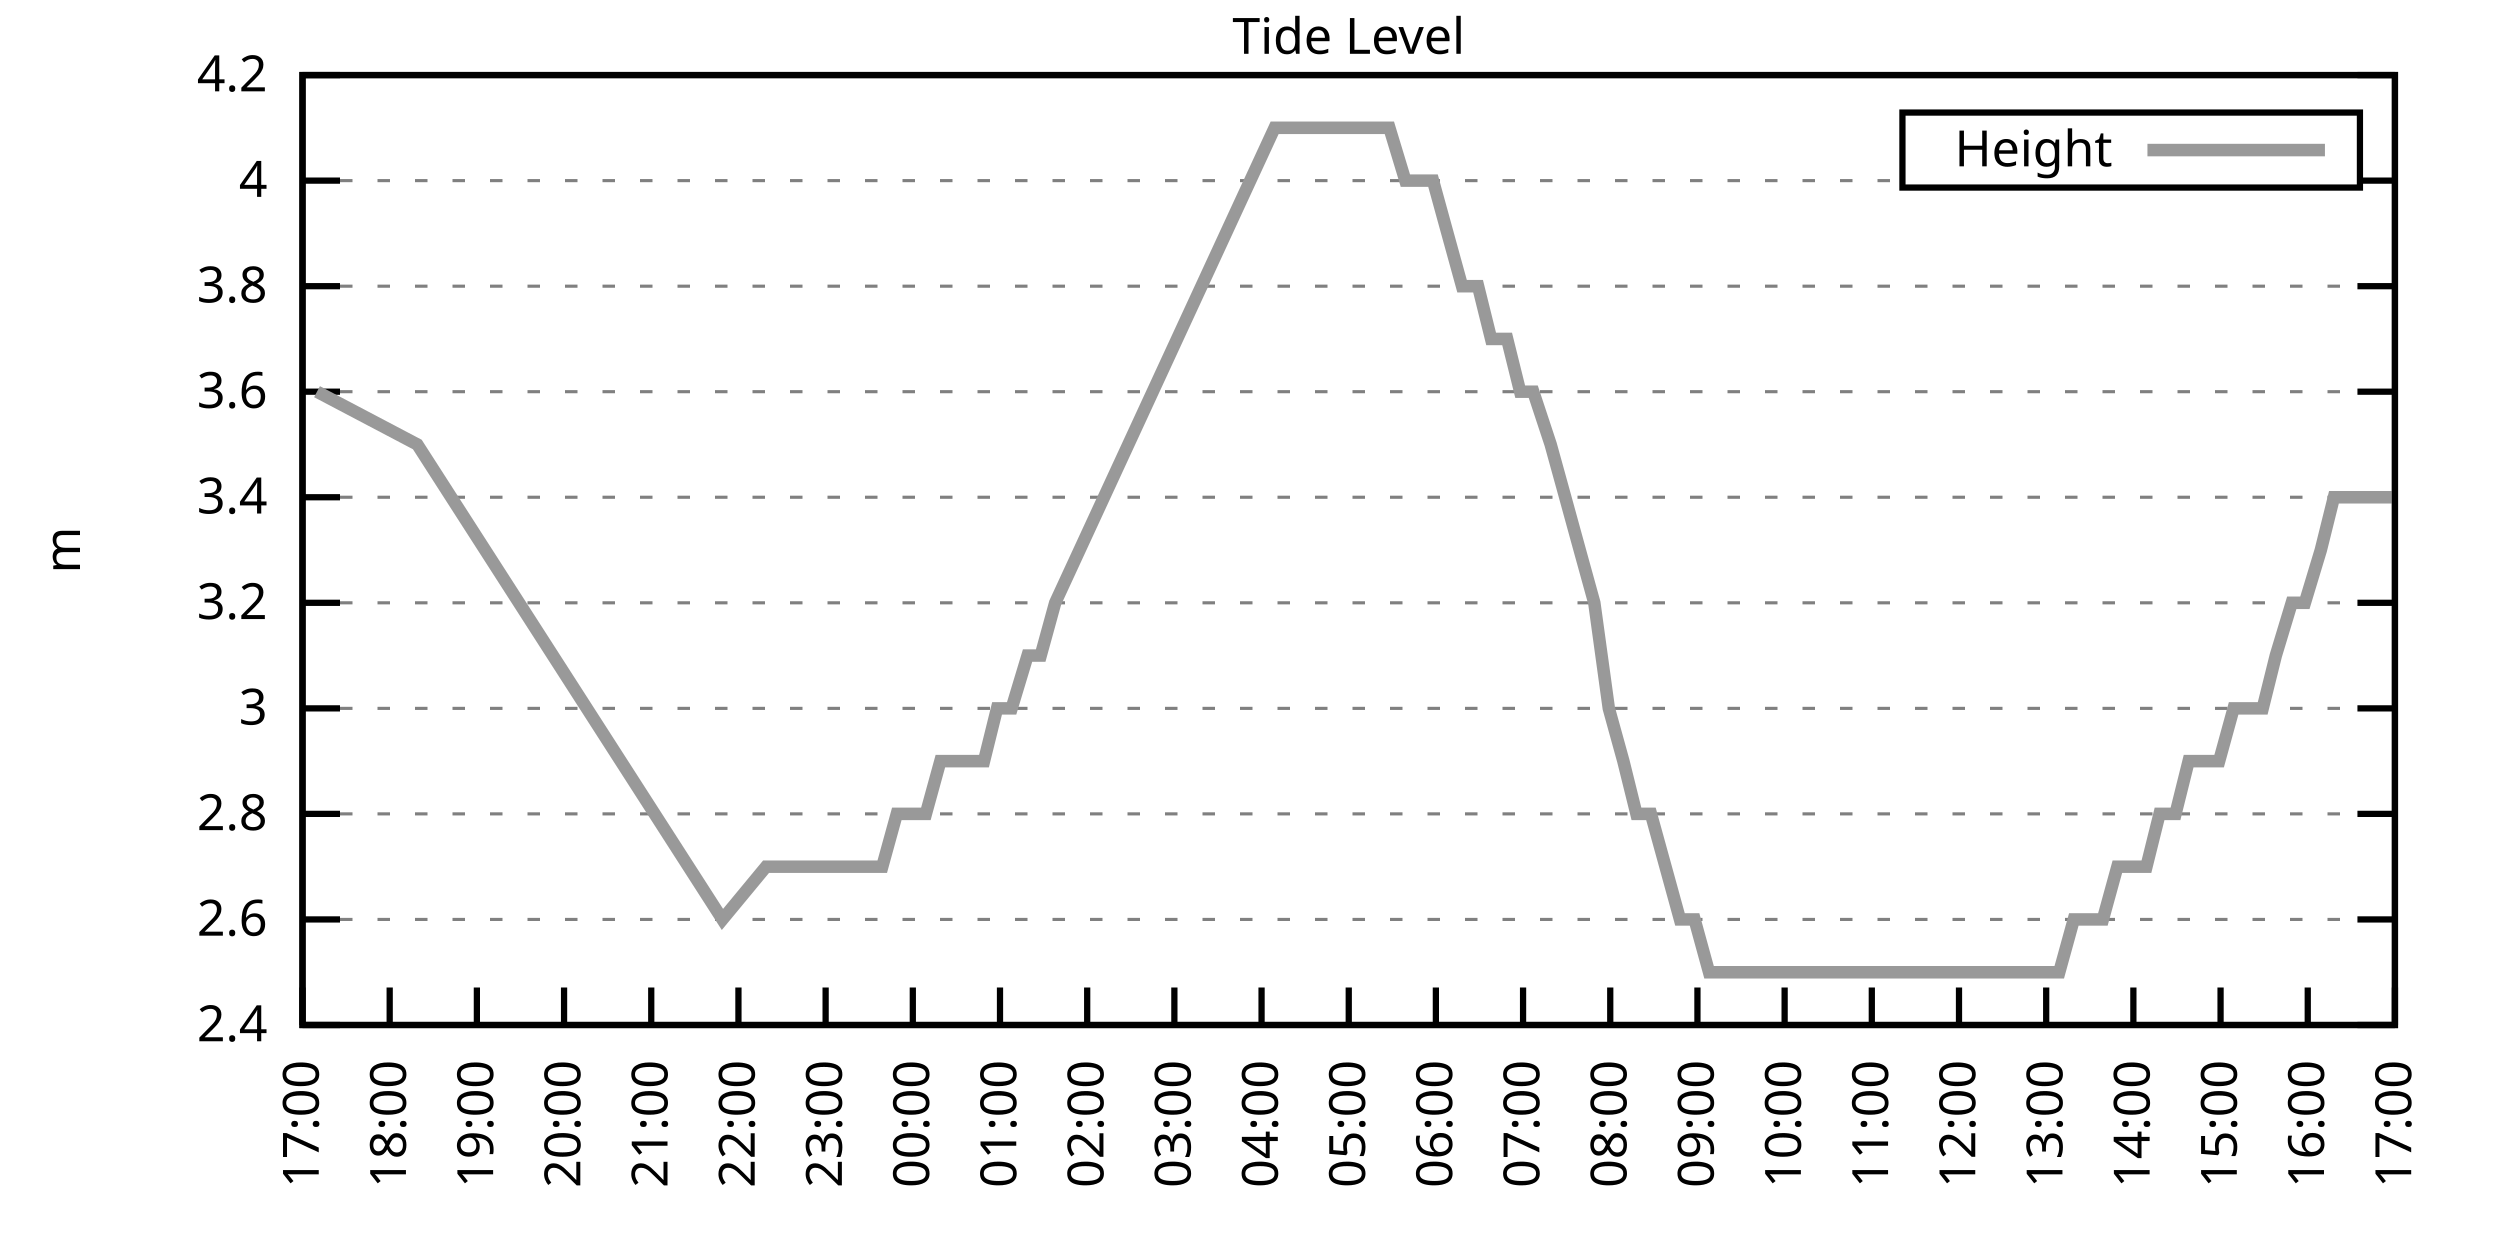
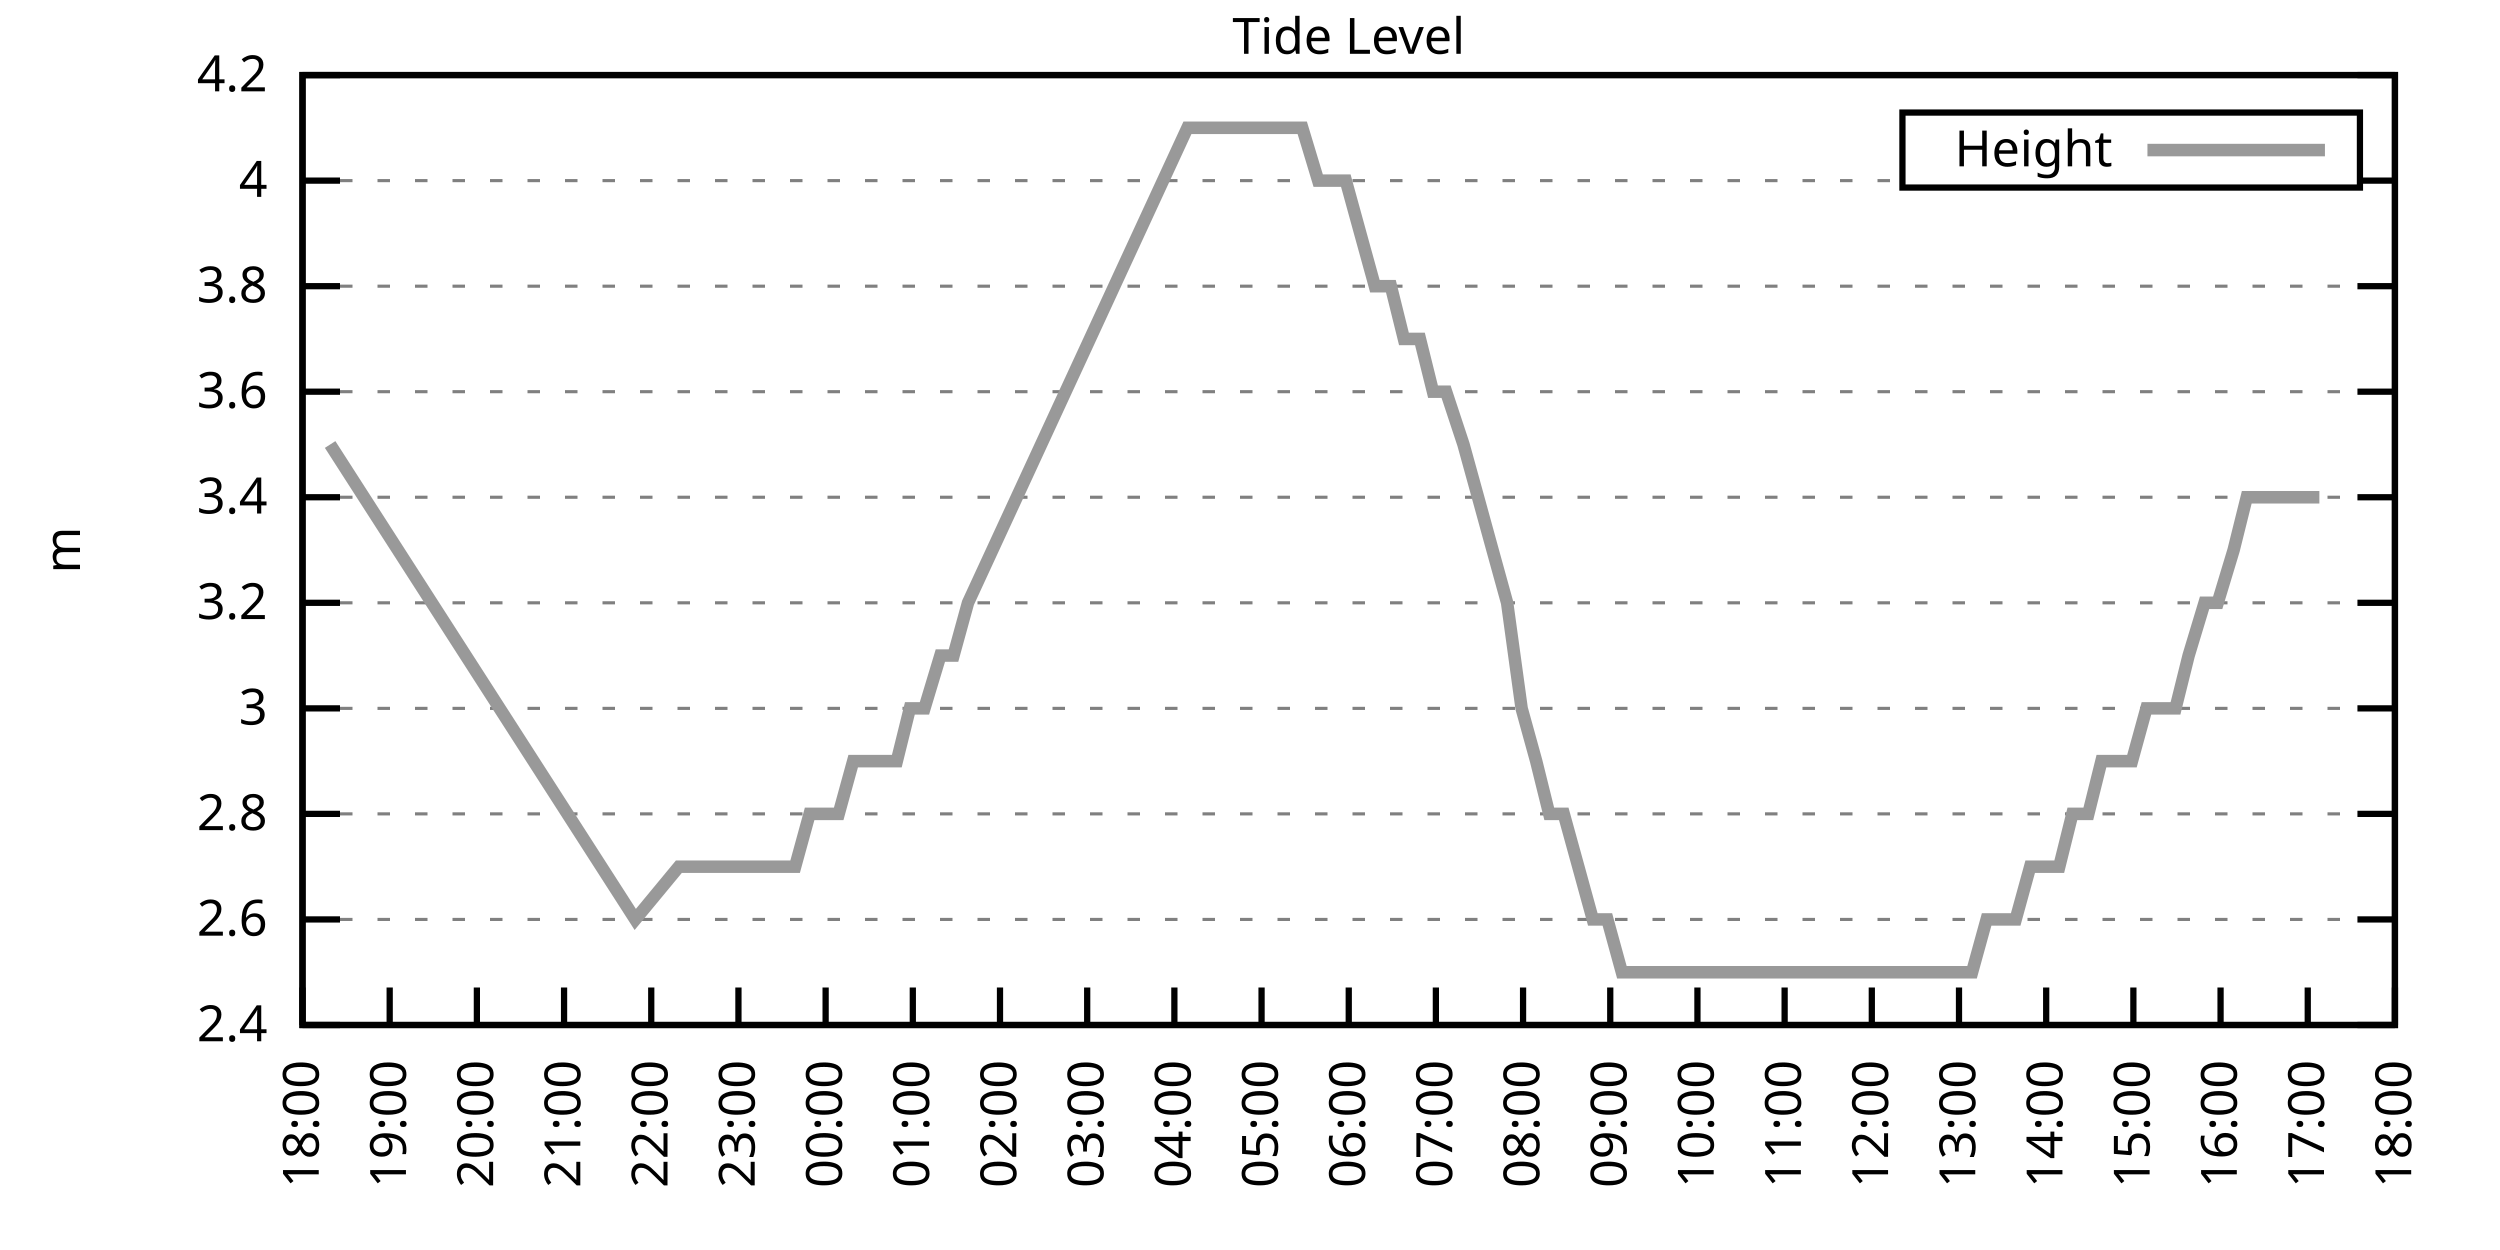
<svg xmlns="http://www.w3.org/2000/svg" xmlns:xlink="http://www.w3.org/1999/xlink" width="400" height="200" viewBox="0 0 400 200">
  <g id="gnuplot_canvas">
    <rect x="0" y="0" width="400" height="200" fill="none" />
    <defs>
      <circle id="gpDot" r="0.5" stroke-width="0.5" stroke="currentColor" />
      <path id="gpPt0" stroke-width="0.333" stroke="currentColor" d="M-1,0 h2 M0,-1 v2" />
      <path id="gpPt1" stroke-width="0.333" stroke="currentColor" d="M-1,-1 L1,1 M1,-1 L-1,1" />
      <path id="gpPt2" stroke-width="0.333" stroke="currentColor" d="M-1,0 L1,0 M0,-1 L0,1 M-1,-1 L1,1 M-1,1 L1,-1" />
      <rect id="gpPt3" stroke-width="0.333" stroke="currentColor" x="-1" y="-1" width="2" height="2" />
      <rect id="gpPt4" stroke-width="0.333" stroke="currentColor" fill="currentColor" x="-1" y="-1" width="2" height="2" />
      <circle id="gpPt5" stroke-width="0.333" stroke="currentColor" cx="0" cy="0" r="1" />
      <use xlink:href="#gpPt5" id="gpPt6" fill="currentColor" stroke="none" />
      <path id="gpPt7" stroke-width="0.333" stroke="currentColor" d="M0,-1.33 L-1.33,0.67 L1.33,0.67 z" />
      <use xlink:href="#gpPt7" id="gpPt8" fill="currentColor" stroke="none" />
      <use xlink:href="#gpPt7" id="gpPt9" stroke="currentColor" transform="rotate(180)" />
      <use xlink:href="#gpPt9" id="gpPt10" fill="currentColor" stroke="none" />
      <use xlink:href="#gpPt3" id="gpPt11" stroke="currentColor" transform="rotate(45)" />
      <use xlink:href="#gpPt11" id="gpPt12" fill="currentColor" stroke="none" />
      <path id="gpPt13" stroke-width="0.333" stroke="currentColor" d="M0,1.330 L1.265,0.411 L0.782,-1.067 L-0.782,-1.076 L-1.265,0.411 z" />
      <use xlink:href="#gpPt13" id="gpPt14" fill="currentColor" stroke="none" />
      <filter id="textbox" filterUnits="objectBoundingBox" x="0" y="0" height="1" width="1">
        <feFlood flood-color="white" flood-opacity="1" result="bgnd" />
        <feComposite in="SourceGraphic" in2="bgnd" operator="atop" />
      </filter>
      <filter id="greybox" filterUnits="objectBoundingBox" x="0" y="0" height="1" width="1">
        <feFlood flood-color="lightgrey" flood-opacity="1" result="grey" />
        <feComposite in="SourceGraphic" in2="grey" operator="atop" />
      </filter>
    </defs>
    <g fill="none" color="white" stroke="currentColor" stroke-width="1.00" stroke-linecap="butt" stroke-linejoin="miter">
</g>
    <g fill="none" color="black" stroke="currentColor" stroke-width="1.00" stroke-linecap="butt" stroke-linejoin="miter">
      <g stroke="none" shape-rendering="crispEdges">
        <polygon fill="rgb(255, 255, 255)" points="48.40,164.00 383.18,164.00 383.18,12.02 48.40,12.02 " />
      </g>
    </g>
    <g fill="none" color="black" stroke="currentColor" stroke-width="1.00" stroke-linecap="butt" stroke-linejoin="miter">
</g>
    <g fill="none" color="black" stroke="black" stroke-width="0.50" stroke-linecap="butt" stroke-linejoin="miter">
</g>
    <g fill="none" color="gray" stroke="currentColor" stroke-width="0.50" stroke-linecap="butt" stroke-linejoin="miter">
      <path stroke="gray" stroke-dasharray="2,4" class="gridline" d="M48.40,164.00 L383.19,164.00  " />
    </g>
    <g fill="none" color="gray" stroke="gray" stroke-width="1.00" stroke-linecap="butt" stroke-linejoin="miter">
</g>
    <g fill="none" color="black" stroke="currentColor" stroke-width="1.00" stroke-linecap="butt" stroke-linejoin="miter">
      <path stroke="black" d="M48.40,164.00 L54.40,164.00 M383.19,164.00 L377.19,164.00  " />
      <g transform="translate(42.80,166.60)" stroke="none" fill="black" font-family="Sans" font-size="8.00" text-anchor="end">
        <text>
          <tspan font-family="Sans"> 2.4</tspan>
        </text>
      </g>
    </g>
    <g fill="none" color="black" stroke="currentColor" stroke-width="1.00" stroke-linecap="butt" stroke-linejoin="miter">
</g>
    <g fill="none" color="black" stroke="black" stroke-width="0.50" stroke-linecap="butt" stroke-linejoin="miter">
</g>
    <g fill="none" color="gray" stroke="currentColor" stroke-width="0.50" stroke-linecap="butt" stroke-linejoin="miter">
      <path stroke="gray" stroke-dasharray="2,4" class="gridline" d="M48.40,147.11 L383.19,147.11  " />
    </g>
    <g fill="none" color="gray" stroke="gray" stroke-width="1.00" stroke-linecap="butt" stroke-linejoin="miter">
</g>
    <g fill="none" color="black" stroke="currentColor" stroke-width="1.00" stroke-linecap="butt" stroke-linejoin="miter">
      <path stroke="black" d="M48.40,147.11 L54.40,147.11 M383.19,147.11 L377.19,147.11  " />
      <g transform="translate(42.80,149.71)" stroke="none" fill="black" font-family="Sans" font-size="8.00" text-anchor="end">
        <text>
          <tspan font-family="Sans"> 2.6</tspan>
        </text>
      </g>
    </g>
    <g fill="none" color="black" stroke="currentColor" stroke-width="1.00" stroke-linecap="butt" stroke-linejoin="miter">
</g>
    <g fill="none" color="black" stroke="black" stroke-width="0.50" stroke-linecap="butt" stroke-linejoin="miter">
</g>
    <g fill="none" color="gray" stroke="currentColor" stroke-width="0.50" stroke-linecap="butt" stroke-linejoin="miter">
      <path stroke="gray" stroke-dasharray="2,4" class="gridline" d="M48.40,130.22 L383.19,130.22  " />
    </g>
    <g fill="none" color="gray" stroke="gray" stroke-width="1.00" stroke-linecap="butt" stroke-linejoin="miter">
</g>
    <g fill="none" color="black" stroke="currentColor" stroke-width="1.00" stroke-linecap="butt" stroke-linejoin="miter">
      <path stroke="black" d="M48.40,130.22 L54.40,130.22 M383.19,130.22 L377.19,130.22  " />
      <g transform="translate(42.80,132.82)" stroke="none" fill="black" font-family="Sans" font-size="8.00" text-anchor="end">
        <text>
          <tspan font-family="Sans"> 2.8</tspan>
        </text>
      </g>
    </g>
    <g fill="none" color="black" stroke="currentColor" stroke-width="1.00" stroke-linecap="butt" stroke-linejoin="miter">
</g>
    <g fill="none" color="black" stroke="black" stroke-width="0.50" stroke-linecap="butt" stroke-linejoin="miter">
</g>
    <g fill="none" color="gray" stroke="currentColor" stroke-width="0.50" stroke-linecap="butt" stroke-linejoin="miter">
      <path stroke="gray" stroke-dasharray="2,4" class="gridline" d="M48.40,113.34 L383.19,113.34  " />
    </g>
    <g fill="none" color="gray" stroke="gray" stroke-width="1.00" stroke-linecap="butt" stroke-linejoin="miter">
</g>
    <g fill="none" color="black" stroke="currentColor" stroke-width="1.00" stroke-linecap="butt" stroke-linejoin="miter">
      <path stroke="black" d="M48.40,113.34 L54.40,113.34 M383.19,113.34 L377.19,113.34  " />
      <g transform="translate(42.80,115.94)" stroke="none" fill="black" font-family="Sans" font-size="8.00" text-anchor="end">
        <text>
          <tspan font-family="Sans"> 3</tspan>
        </text>
      </g>
    </g>
    <g fill="none" color="black" stroke="currentColor" stroke-width="1.00" stroke-linecap="butt" stroke-linejoin="miter">
</g>
    <g fill="none" color="black" stroke="black" stroke-width="0.50" stroke-linecap="butt" stroke-linejoin="miter">
</g>
    <g fill="none" color="gray" stroke="currentColor" stroke-width="0.50" stroke-linecap="butt" stroke-linejoin="miter">
      <path stroke="gray" stroke-dasharray="2,4" class="gridline" d="M48.40,96.45 L383.19,96.45  " />
    </g>
    <g fill="none" color="gray" stroke="gray" stroke-width="1.00" stroke-linecap="butt" stroke-linejoin="miter">
</g>
    <g fill="none" color="black" stroke="currentColor" stroke-width="1.00" stroke-linecap="butt" stroke-linejoin="miter">
      <path stroke="black" d="M48.40,96.45 L54.40,96.45 M383.19,96.45 L377.19,96.45  " />
      <g transform="translate(42.80,99.05)" stroke="none" fill="black" font-family="Sans" font-size="8.00" text-anchor="end">
        <text>
          <tspan font-family="Sans"> 3.2</tspan>
        </text>
      </g>
    </g>
    <g fill="none" color="black" stroke="currentColor" stroke-width="1.00" stroke-linecap="butt" stroke-linejoin="miter">
</g>
    <g fill="none" color="black" stroke="black" stroke-width="0.50" stroke-linecap="butt" stroke-linejoin="miter">
</g>
    <g fill="none" color="gray" stroke="currentColor" stroke-width="0.50" stroke-linecap="butt" stroke-linejoin="miter">
      <path stroke="gray" stroke-dasharray="2,4" class="gridline" d="M48.40,79.56 L383.19,79.56  " />
    </g>
    <g fill="none" color="gray" stroke="gray" stroke-width="1.00" stroke-linecap="butt" stroke-linejoin="miter">
</g>
    <g fill="none" color="black" stroke="currentColor" stroke-width="1.00" stroke-linecap="butt" stroke-linejoin="miter">
      <path stroke="black" d="M48.40,79.56 L54.40,79.56 M383.19,79.56 L377.19,79.56  " />
      <g transform="translate(42.80,82.16)" stroke="none" fill="black" font-family="Sans" font-size="8.00" text-anchor="end">
        <text>
          <tspan font-family="Sans"> 3.4</tspan>
        </text>
      </g>
    </g>
    <g fill="none" color="black" stroke="currentColor" stroke-width="1.00" stroke-linecap="butt" stroke-linejoin="miter">
</g>
    <g fill="none" color="black" stroke="black" stroke-width="0.50" stroke-linecap="butt" stroke-linejoin="miter">
</g>
    <g fill="none" color="gray" stroke="currentColor" stroke-width="0.50" stroke-linecap="butt" stroke-linejoin="miter">
      <path stroke="gray" stroke-dasharray="2,4" class="gridline" d="M48.40,62.67 L383.19,62.67  " />
    </g>
    <g fill="none" color="gray" stroke="gray" stroke-width="1.00" stroke-linecap="butt" stroke-linejoin="miter">
</g>
    <g fill="none" color="black" stroke="currentColor" stroke-width="1.00" stroke-linecap="butt" stroke-linejoin="miter">
      <path stroke="black" d="M48.40,62.67 L54.40,62.67 M383.19,62.67 L377.19,62.67  " />
      <g transform="translate(42.80,65.27)" stroke="none" fill="black" font-family="Sans" font-size="8.00" text-anchor="end">
        <text>
          <tspan font-family="Sans"> 3.6</tspan>
        </text>
      </g>
    </g>
    <g fill="none" color="black" stroke="currentColor" stroke-width="1.00" stroke-linecap="butt" stroke-linejoin="miter">
</g>
    <g fill="none" color="black" stroke="black" stroke-width="0.50" stroke-linecap="butt" stroke-linejoin="miter">
</g>
    <g fill="none" color="gray" stroke="currentColor" stroke-width="0.50" stroke-linecap="butt" stroke-linejoin="miter">
      <path stroke="gray" stroke-dasharray="2,4" class="gridline" d="M48.40,45.79 L383.19,45.79  " />
    </g>
    <g fill="none" color="gray" stroke="gray" stroke-width="1.00" stroke-linecap="butt" stroke-linejoin="miter">
</g>
    <g fill="none" color="black" stroke="currentColor" stroke-width="1.00" stroke-linecap="butt" stroke-linejoin="miter">
      <path stroke="black" d="M48.40,45.79 L54.40,45.79 M383.19,45.79 L377.19,45.79  " />
      <g transform="translate(42.80,48.39)" stroke="none" fill="black" font-family="Sans" font-size="8.00" text-anchor="end">
        <text>
          <tspan font-family="Sans"> 3.8</tspan>
        </text>
      </g>
    </g>
    <g fill="none" color="black" stroke="currentColor" stroke-width="1.00" stroke-linecap="butt" stroke-linejoin="miter">
</g>
    <g fill="none" color="black" stroke="black" stroke-width="0.50" stroke-linecap="butt" stroke-linejoin="miter">
</g>
    <g fill="none" color="gray" stroke="currentColor" stroke-width="0.50" stroke-linecap="butt" stroke-linejoin="miter">
      <path stroke="gray" stroke-dasharray="2,4" class="gridline" d="M48.40,28.90 L304.39,28.90 M377.59,28.90 L383.19,28.90  " />
    </g>
    <g fill="none" color="gray" stroke="gray" stroke-width="1.00" stroke-linecap="butt" stroke-linejoin="miter">
</g>
    <g fill="none" color="black" stroke="currentColor" stroke-width="1.00" stroke-linecap="butt" stroke-linejoin="miter">
      <path stroke="black" d="M48.40,28.90 L54.40,28.90 M383.19,28.90 L377.19,28.90  " />
      <g transform="translate(42.80,31.50)" stroke="none" fill="black" font-family="Sans" font-size="8.00" text-anchor="end">
        <text>
          <tspan font-family="Sans"> 4</tspan>
        </text>
      </g>
    </g>
    <g fill="none" color="black" stroke="currentColor" stroke-width="1.00" stroke-linecap="butt" stroke-linejoin="miter">
</g>
    <g fill="none" color="black" stroke="black" stroke-width="0.50" stroke-linecap="butt" stroke-linejoin="miter">
</g>
    <g fill="none" color="gray" stroke="currentColor" stroke-width="0.50" stroke-linecap="butt" stroke-linejoin="miter">
      <path stroke="gray" stroke-dasharray="2,4" class="gridline" d="M48.40,12.01 L383.19,12.01  " />
    </g>
    <g fill="none" color="gray" stroke="gray" stroke-width="1.00" stroke-linecap="butt" stroke-linejoin="miter">
</g>
    <g fill="none" color="black" stroke="currentColor" stroke-width="1.00" stroke-linecap="butt" stroke-linejoin="miter">
      <path stroke="black" d="M48.40,12.01 L54.40,12.01 M383.19,12.01 L377.19,12.01  " />
      <g transform="translate(42.80,14.61)" stroke="none" fill="black" font-family="Sans" font-size="8.00" text-anchor="end">
        <text>
          <tspan font-family="Sans"> 4.2</tspan>
        </text>
      </g>
    </g>
    <g fill="none" color="black" stroke="currentColor" stroke-width="1.00" stroke-linecap="butt" stroke-linejoin="miter">
      <path stroke="black" d="M48.40,164.00 L48.40,158.00  " />
      <g transform="translate(51.00,169.60) rotate(270.00)" stroke="none" fill="black" font-family="Sans" font-size="8.00" text-anchor="end">
        <text>
-           <tspan font-family="Sans">17:00</tspan>
+           <tspan font-family="Sans">18:00</tspan>
        </text>
      </g>
    </g>
    <g fill="none" color="black" stroke="currentColor" stroke-width="1.00" stroke-linecap="butt" stroke-linejoin="miter">
      <path stroke="black" d="M62.35,164.00 L62.35,158.00  " />
      <g transform="translate(64.95,169.60) rotate(270.00)" stroke="none" fill="black" font-family="Sans" font-size="8.00" text-anchor="end">
        <text>
-           <tspan font-family="Sans">18:00</tspan>
+           <tspan font-family="Sans">19:00</tspan>
        </text>
      </g>
    </g>
    <g fill="none" color="black" stroke="currentColor" stroke-width="1.00" stroke-linecap="butt" stroke-linejoin="miter">
      <path stroke="black" d="M76.30,164.00 L76.30,158.00  " />
      <g transform="translate(78.90,169.60) rotate(270.00)" stroke="none" fill="black" font-family="Sans" font-size="8.00" text-anchor="end">
        <text>
-           <tspan font-family="Sans">19:00</tspan>
+           <tspan font-family="Sans">20:00</tspan>
        </text>
      </g>
    </g>
    <g fill="none" color="black" stroke="currentColor" stroke-width="1.00" stroke-linecap="butt" stroke-linejoin="miter">
      <path stroke="black" d="M90.25,164.00 L90.25,158.00  " />
      <g transform="translate(92.85,169.60) rotate(270.00)" stroke="none" fill="black" font-family="Sans" font-size="8.00" text-anchor="end">
        <text>
-           <tspan font-family="Sans">20:00</tspan>
+           <tspan font-family="Sans">21:00</tspan>
        </text>
      </g>
    </g>
    <g fill="none" color="black" stroke="currentColor" stroke-width="1.00" stroke-linecap="butt" stroke-linejoin="miter">
      <path stroke="black" d="M104.20,164.00 L104.20,158.00  " />
      <g transform="translate(106.80,169.60) rotate(270.00)" stroke="none" fill="black" font-family="Sans" font-size="8.00" text-anchor="end">
        <text>
-           <tspan font-family="Sans">21:00</tspan>
+           <tspan font-family="Sans">22:00</tspan>
        </text>
      </g>
    </g>
    <g fill="none" color="black" stroke="currentColor" stroke-width="1.00" stroke-linecap="butt" stroke-linejoin="miter">
      <path stroke="black" d="M118.15,164.00 L118.15,158.00  " />
      <g transform="translate(120.75,169.60) rotate(270.00)" stroke="none" fill="black" font-family="Sans" font-size="8.00" text-anchor="end">
        <text>
-           <tspan font-family="Sans">22:00</tspan>
+           <tspan font-family="Sans">23:00</tspan>
        </text>
      </g>
    </g>
    <g fill="none" color="black" stroke="currentColor" stroke-width="1.00" stroke-linecap="butt" stroke-linejoin="miter">
      <path stroke="black" d="M132.10,164.00 L132.10,158.00  " />
      <g transform="translate(134.70,169.60) rotate(270.00)" stroke="none" fill="black" font-family="Sans" font-size="8.00" text-anchor="end">
        <text>
-           <tspan font-family="Sans">23:00</tspan>
+           <tspan font-family="Sans">00:00</tspan>
        </text>
      </g>
    </g>
    <g fill="none" color="black" stroke="currentColor" stroke-width="1.00" stroke-linecap="butt" stroke-linejoin="miter">
      <path stroke="black" d="M146.05,164.00 L146.05,158.00  " />
      <g transform="translate(148.65,169.60) rotate(270.00)" stroke="none" fill="black" font-family="Sans" font-size="8.00" text-anchor="end">
        <text>
-           <tspan font-family="Sans">00:00</tspan>
+           <tspan font-family="Sans">01:00</tspan>
        </text>
      </g>
    </g>
    <g fill="none" color="black" stroke="currentColor" stroke-width="1.00" stroke-linecap="butt" stroke-linejoin="miter">
      <path stroke="black" d="M160.00,164.00 L160.00,158.00  " />
      <g transform="translate(162.60,169.60) rotate(270.00)" stroke="none" fill="black" font-family="Sans" font-size="8.00" text-anchor="end">
        <text>
-           <tspan font-family="Sans">01:00</tspan>
+           <tspan font-family="Sans">02:00</tspan>
        </text>
      </g>
    </g>
    <g fill="none" color="black" stroke="currentColor" stroke-width="1.00" stroke-linecap="butt" stroke-linejoin="miter">
      <path stroke="black" d="M173.95,164.00 L173.95,158.00  " />
      <g transform="translate(176.55,169.60) rotate(270.00)" stroke="none" fill="black" font-family="Sans" font-size="8.00" text-anchor="end">
        <text>
-           <tspan font-family="Sans">02:00</tspan>
+           <tspan font-family="Sans">03:00</tspan>
        </text>
      </g>
    </g>
    <g fill="none" color="black" stroke="currentColor" stroke-width="1.00" stroke-linecap="butt" stroke-linejoin="miter">
      <path stroke="black" d="M187.90,164.00 L187.90,158.00  " />
      <g transform="translate(190.50,169.60) rotate(270.00)" stroke="none" fill="black" font-family="Sans" font-size="8.00" text-anchor="end">
        <text>
-           <tspan font-family="Sans">03:00</tspan>
+           <tspan font-family="Sans">04:00</tspan>
        </text>
      </g>
    </g>
    <g fill="none" color="black" stroke="currentColor" stroke-width="1.00" stroke-linecap="butt" stroke-linejoin="miter">
      <path stroke="black" d="M201.85,164.00 L201.85,158.00  " />
      <g transform="translate(204.45,169.60) rotate(270.00)" stroke="none" fill="black" font-family="Sans" font-size="8.00" text-anchor="end">
        <text>
-           <tspan font-family="Sans">04:00</tspan>
+           <tspan font-family="Sans">05:00</tspan>
        </text>
      </g>
    </g>
    <g fill="none" color="black" stroke="currentColor" stroke-width="1.00" stroke-linecap="butt" stroke-linejoin="miter">
      <path stroke="black" d="M215.80,164.00 L215.80,158.00  " />
      <g transform="translate(218.40,169.60) rotate(270.00)" stroke="none" fill="black" font-family="Sans" font-size="8.00" text-anchor="end">
        <text>
-           <tspan font-family="Sans">05:00</tspan>
+           <tspan font-family="Sans">06:00</tspan>
        </text>
      </g>
    </g>
    <g fill="none" color="black" stroke="currentColor" stroke-width="1.00" stroke-linecap="butt" stroke-linejoin="miter">
      <path stroke="black" d="M229.74,164.00 L229.74,158.00  " />
      <g transform="translate(232.34,169.60) rotate(270.00)" stroke="none" fill="black" font-family="Sans" font-size="8.00" text-anchor="end">
        <text>
-           <tspan font-family="Sans">06:00</tspan>
+           <tspan font-family="Sans">07:00</tspan>
        </text>
      </g>
    </g>
    <g fill="none" color="black" stroke="currentColor" stroke-width="1.00" stroke-linecap="butt" stroke-linejoin="miter">
      <path stroke="black" d="M243.69,164.00 L243.69,158.00  " />
      <g transform="translate(246.29,169.60) rotate(270.00)" stroke="none" fill="black" font-family="Sans" font-size="8.00" text-anchor="end">
        <text>
-           <tspan font-family="Sans">07:00</tspan>
+           <tspan font-family="Sans">08:00</tspan>
        </text>
      </g>
    </g>
    <g fill="none" color="black" stroke="currentColor" stroke-width="1.00" stroke-linecap="butt" stroke-linejoin="miter">
      <path stroke="black" d="M257.64,164.00 L257.64,158.00  " />
      <g transform="translate(260.24,169.60) rotate(270.00)" stroke="none" fill="black" font-family="Sans" font-size="8.00" text-anchor="end">
        <text>
-           <tspan font-family="Sans">08:00</tspan>
+           <tspan font-family="Sans">09:00</tspan>
        </text>
      </g>
    </g>
    <g fill="none" color="black" stroke="currentColor" stroke-width="1.00" stroke-linecap="butt" stroke-linejoin="miter">
      <path stroke="black" d="M271.59,164.00 L271.59,158.00  " />
      <g transform="translate(274.19,169.60) rotate(270.00)" stroke="none" fill="black" font-family="Sans" font-size="8.00" text-anchor="end">
        <text>
-           <tspan font-family="Sans">09:00</tspan>
+           <tspan font-family="Sans">10:00</tspan>
        </text>
      </g>
    </g>
    <g fill="none" color="black" stroke="currentColor" stroke-width="1.00" stroke-linecap="butt" stroke-linejoin="miter">
      <path stroke="black" d="M285.54,164.00 L285.54,158.00  " />
      <g transform="translate(288.14,169.60) rotate(270.00)" stroke="none" fill="black" font-family="Sans" font-size="8.00" text-anchor="end">
        <text>
-           <tspan font-family="Sans">10:00</tspan>
+           <tspan font-family="Sans">11:00</tspan>
        </text>
      </g>
    </g>
    <g fill="none" color="black" stroke="currentColor" stroke-width="1.00" stroke-linecap="butt" stroke-linejoin="miter">
      <path stroke="black" d="M299.49,164.00 L299.49,158.00  " />
      <g transform="translate(302.09,169.60) rotate(270.00)" stroke="none" fill="black" font-family="Sans" font-size="8.00" text-anchor="end">
        <text>
-           <tspan font-family="Sans">11:00</tspan>
+           <tspan font-family="Sans">12:00</tspan>
        </text>
      </g>
    </g>
    <g fill="none" color="black" stroke="currentColor" stroke-width="1.00" stroke-linecap="butt" stroke-linejoin="miter">
      <path stroke="black" d="M313.44,164.00 L313.44,158.00  " />
      <g transform="translate(316.04,169.60) rotate(270.00)" stroke="none" fill="black" font-family="Sans" font-size="8.00" text-anchor="end">
        <text>
-           <tspan font-family="Sans">12:00</tspan>
+           <tspan font-family="Sans">13:00</tspan>
        </text>
      </g>
    </g>
    <g fill="none" color="black" stroke="currentColor" stroke-width="1.00" stroke-linecap="butt" stroke-linejoin="miter">
      <path stroke="black" d="M327.39,164.00 L327.39,158.00  " />
      <g transform="translate(329.99,169.60) rotate(270.00)" stroke="none" fill="black" font-family="Sans" font-size="8.00" text-anchor="end">
        <text>
-           <tspan font-family="Sans">13:00</tspan>
+           <tspan font-family="Sans">14:00</tspan>
        </text>
      </g>
    </g>
    <g fill="none" color="black" stroke="currentColor" stroke-width="1.00" stroke-linecap="butt" stroke-linejoin="miter">
      <path stroke="black" d="M341.34,164.00 L341.34,158.00  " />
      <g transform="translate(343.94,169.60) rotate(270.00)" stroke="none" fill="black" font-family="Sans" font-size="8.00" text-anchor="end">
        <text>
-           <tspan font-family="Sans">14:00</tspan>
+           <tspan font-family="Sans">15:00</tspan>
        </text>
      </g>
    </g>
    <g fill="none" color="black" stroke="currentColor" stroke-width="1.00" stroke-linecap="butt" stroke-linejoin="miter">
      <path stroke="black" d="M355.29,164.00 L355.29,158.00  " />
      <g transform="translate(357.89,169.60) rotate(270.00)" stroke="none" fill="black" font-family="Sans" font-size="8.00" text-anchor="end">
        <text>
-           <tspan font-family="Sans">15:00</tspan>
+           <tspan font-family="Sans">16:00</tspan>
        </text>
      </g>
    </g>
    <g fill="none" color="black" stroke="currentColor" stroke-width="1.00" stroke-linecap="butt" stroke-linejoin="miter">
      <path stroke="black" d="M369.24,164.00 L369.24,158.00  " />
      <g transform="translate(371.84,169.60) rotate(270.00)" stroke="none" fill="black" font-family="Sans" font-size="8.00" text-anchor="end">
        <text>
-           <tspan font-family="Sans">16:00</tspan>
+           <tspan font-family="Sans">17:00</tspan>
        </text>
      </g>
    </g>
    <g fill="none" color="black" stroke="currentColor" stroke-width="1.00" stroke-linecap="butt" stroke-linejoin="miter">
      <path stroke="black" d="M383.19,164.00 L383.19,158.00  " />
      <g transform="translate(385.79,169.60) rotate(270.00)" stroke="none" fill="black" font-family="Sans" font-size="8.00" text-anchor="end">
        <text>
-           <tspan font-family="Sans">17:00</tspan>
+           <tspan font-family="Sans">18:00</tspan>
        </text>
      </g>
    </g>
    <g fill="none" color="black" stroke="currentColor" stroke-width="1.00" stroke-linecap="butt" stroke-linejoin="miter">
</g>
    <g fill="none" color="black" stroke="currentColor" stroke-width="1.00" stroke-linecap="butt" stroke-linejoin="miter">
      <path stroke="black" d="M48.40,12.01 L48.40,164.00 L383.19,164.00 L383.19,12.01 L48.40,12.01 Z  " />
    </g>
    <g fill="none" color="black" stroke="currentColor" stroke-width="1.00" stroke-linecap="butt" stroke-linejoin="miter">
</g>
    <g fill="none" color="black" stroke="currentColor" stroke-width="1.00" stroke-linecap="butt" stroke-linejoin="miter">
      <path stroke="black" d="M304.39,30.01 L304.39,18.01 L377.59,18.01 L377.59,30.01 L304.39,30.01 Z  " />
    </g>
    <g id="Tide_level_plot_1">
      <g fill="none" color="white" stroke="black" stroke-width="2.00" stroke-linecap="butt" stroke-linejoin="miter">
</g>
      <g fill="none" color="black" stroke="currentColor" stroke-width="2.00" stroke-linecap="butt" stroke-linejoin="miter">
        <g transform="translate(337.99,26.61)" stroke="none" fill="black" font-family="Sans" font-size="8.00" text-anchor="end">
          <text>
            <tspan font-family="Sans">Height</tspan>
          </text>
        </g>
      </g>
      <g fill="none" color="black" stroke="currentColor" stroke-width="2.00" stroke-linecap="butt" stroke-linejoin="miter">
-         <path stroke="rgb(153, 153, 153)" d="M343.59,24.01 L371.99,24.01 M50.72,62.67 L66.77,71.12 L115.59,147.11 L122.57,138.67 L124.89,138.67 L127.22,138.67   L129.54,138.67 L131.87,138.67 L134.19,138.67 L136.51,138.67 L138.84,138.67 L141.16,138.67 L143.49,130.22 L145.81,130.22   L148.14,130.22 L150.46,121.78 L152.56,121.78 L155.11,121.78 L157.44,121.78 L159.53,113.34 L161.86,113.34 L164.41,104.89   L166.51,104.89 L168.83,96.45 L203.94,20.45 L206.26,20.45 L208.59,20.45 L210.91,20.45 L213.24,20.45 L215.56,20.45   L217.65,20.45 L219.98,20.45 L222.30,20.45 L224.86,28.90 L226.95,28.90 L229.28,28.90 L231.60,37.34 L233.93,45.79   L236.49,45.79 L238.58,54.23 L241.14,54.23 L243.23,62.67 L245.32,62.67 L248.11,71.12 L250.44,79.56 L252.76,88.01   L255.09,96.45 L257.41,113.34 L259.74,121.78 L261.83,130.22 L264.15,130.22 L266.48,138.67 L268.80,147.11 L271.13,147.11   L273.45,155.56 L276.01,155.56 L278.10,155.56 L280.43,155.56 L282.99,155.56 L285.31,155.56 L287.40,155.56 L289.96,155.56   L292.29,155.56 L294.61,155.56 L296.70,155.56 L299.03,155.56 L301.35,155.56 L303.91,155.56 L306.23,155.56 L308.33,155.56   L310.65,155.56 L313.21,155.56 L315.53,155.56 L317.86,155.56 L319.95,155.56 L322.51,155.56 L324.60,155.56 L326.93,155.56   L329.48,155.56 L331.81,147.11 L333.90,147.11 L336.46,147.11 L338.78,138.67 L340.88,138.67 L343.43,138.67 L345.53,130.22   L348.08,130.22 L350.18,121.78 L352.50,121.78 L355.06,121.78 L357.38,113.34 L359.48,113.34 L362.03,113.34 L364.13,104.89   L366.68,96.45 L368.78,96.45 L371.33,88.01 L373.43,79.56 L375.98,79.56 L378.31,79.56 L380.40,79.56 L382.96,79.56    " />
+         <path stroke="rgb(153, 153, 153)" d="M343.59,24.01 L371.99,24.01 M52.82,71.12 L101.64,147.11 L108.62,138.67 L110.94,138.67 L113.27,138.67 L115.59,138.67   L117.92,138.67 L120.24,138.67 L122.57,138.67 L124.89,138.67 L127.22,138.67 L129.54,130.22 L131.87,130.22 L134.19,130.22   L136.51,121.78 L138.61,121.78 L141.16,121.78 L143.49,121.78 L145.58,113.34 L147.91,113.34 L150.46,104.89 L152.56,104.89   L154.88,96.45 L189.99,20.45 L192.31,20.45 L194.64,20.45 L196.96,20.45 L199.29,20.45 L201.61,20.45 L203.71,20.45   L206.03,20.45 L208.36,20.45 L210.91,28.90 L213.01,28.90 L215.33,28.90 L217.65,37.34 L219.98,45.79 L222.54,45.79   L224.63,54.23 L227.19,54.23 L229.28,62.67 L231.37,62.67 L234.16,71.12 L236.49,79.56 L238.81,88.01 L241.14,96.45   L243.46,113.34 L245.79,121.78 L247.88,130.22 L250.20,130.22 L252.53,138.67 L254.85,147.11 L257.18,147.11 L259.50,155.56   L262.06,155.56 L264.15,155.56 L266.48,155.56 L269.04,155.56 L271.36,155.56 L273.45,155.56 L276.01,155.56 L278.34,155.56   L280.66,155.56 L282.75,155.56 L285.08,155.56 L287.40,155.56 L289.96,155.56 L292.29,155.56 L294.38,155.56 L296.70,155.56   L299.26,155.56 L301.58,155.56 L303.91,155.56 L306.00,155.56 L308.56,155.56 L310.65,155.56 L312.98,155.56 L315.53,155.56   L317.86,147.11 L319.95,147.11 L322.51,147.11 L324.83,138.67 L326.93,138.67 L329.48,138.67 L331.58,130.22 L334.13,130.22   L336.23,121.78 L338.55,121.78 L341.11,121.78 L343.43,113.34 L345.53,113.34 L348.08,113.34 L350.18,104.89 L352.73,96.45   L354.83,96.45 L357.38,88.01 L359.48,79.56 L362.03,79.56 L364.36,79.56 L366.45,79.56 L369.01,79.56 L371.10,79.56    " />
      </g>
    </g>
    <g fill="none" color="black" stroke="currentColor" stroke-width="2.00" stroke-linecap="butt" stroke-linejoin="miter">
</g>
    <g fill="none" color="black" stroke="black" stroke-width="1.00" stroke-linecap="butt" stroke-linejoin="miter">
</g>
    <g fill="none" color="black" stroke="currentColor" stroke-width="1.00" stroke-linecap="butt" stroke-linejoin="miter">
      <path stroke="black" d="M48.40,12.01 L48.40,164.00 L383.19,164.00 L383.19,12.01 L48.40,12.01 Z  " />
      <g transform="translate(12.80,88.01) rotate(270.00)" stroke="none" fill="black" font-family="Sans" font-size="8.00" text-anchor="middle">
        <text>
          <tspan font-family="Sans">m</tspan>
        </text>
      </g>
    </g>
    <g fill="none" color="black" stroke="currentColor" stroke-width="1.00" stroke-linecap="butt" stroke-linejoin="miter">
</g>
    <g fill="none" color="black" stroke="currentColor" stroke-width="1.00" stroke-linecap="butt" stroke-linejoin="miter">
      <g transform="translate(215.79,8.61)" stroke="none" fill="black" font-family="Sans" font-size="8.00" text-anchor="middle">
        <text>
          <tspan font-family="Sans">Tide Level</tspan>
        </text>
      </g>
    </g>
    <g fill="none" color="black" stroke="currentColor" stroke-width="1.00" stroke-linecap="butt" stroke-linejoin="miter">
</g>
  </g>
</svg>
